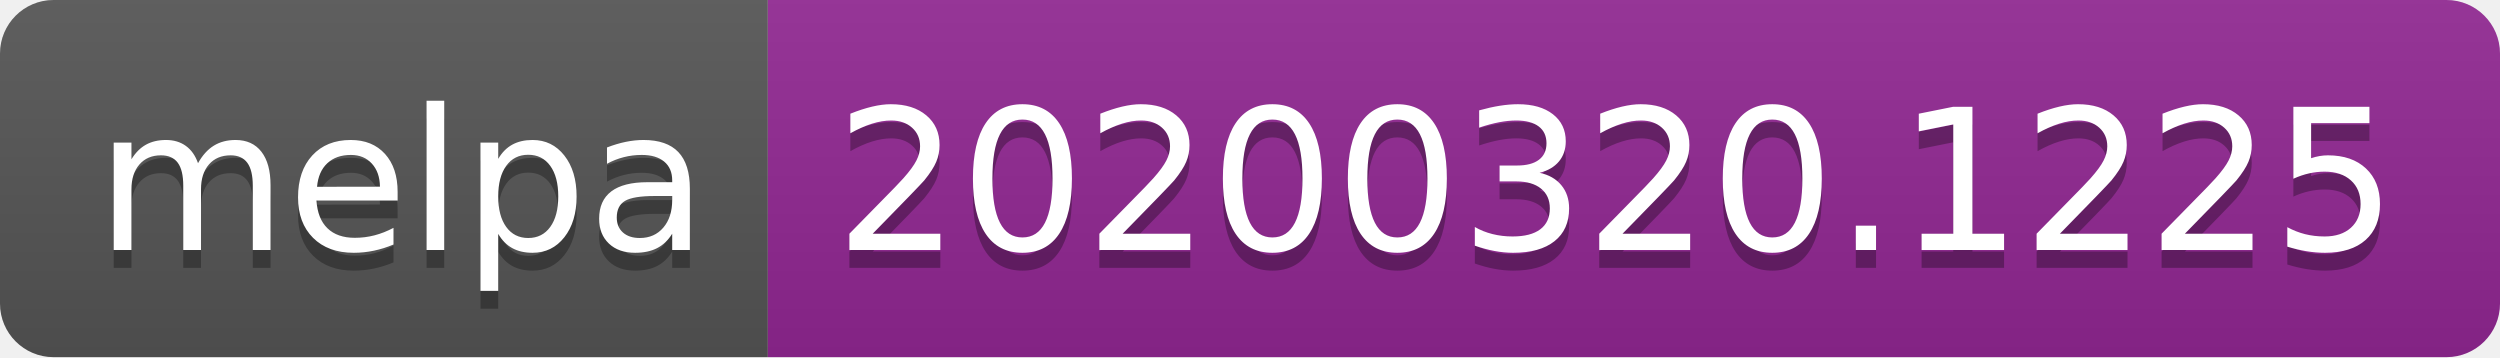
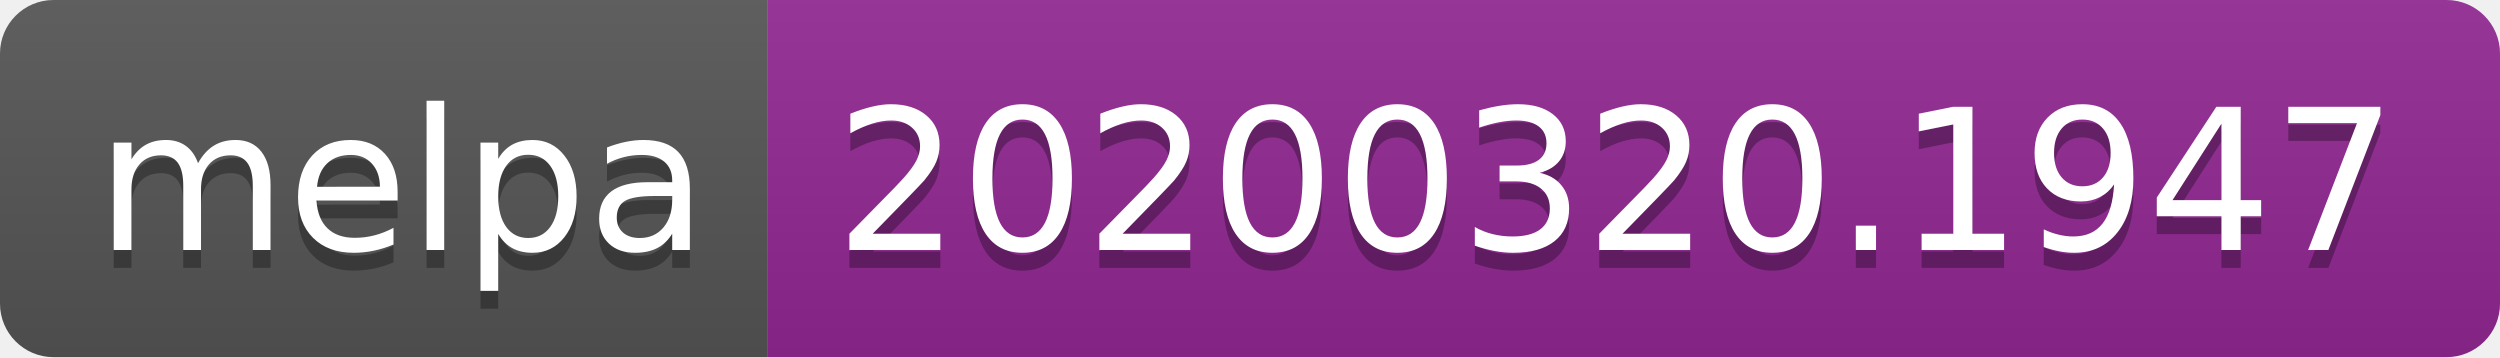
<svg xmlns="http://www.w3.org/2000/svg" width="140" height="20">
  <linearGradient id="b" x2="0" y2="100%">
    <stop offset="0" stop-color="#bbb" stop-opacity=".1" />
    <stop offset="1" stop-opacity=".1" />
  </linearGradient>
  <clipPath id="a">
    <rect width="140" height="20" rx="3" fill="#fff" />
  </clipPath>
  <g clip-path="url(#a)">
    <path fill="#555" d="M0 0h43v20H0z" />
    <path fill="#922793" d="M43 0h97v20H43z" />
    <path fill="url(#b)" d="M0 0h140v20H0z" />
  </g>
  <g fill="#fff" text-anchor="middle" font-family="DejaVu Sans,Verdana,Geneva,sans-serif" font-size="110">
    <text x="225" y="150" fill="#010101" fill-opacity=".3" transform="scale(.1)" textLength="330">melpa</text>
    <text x="225" y="140" transform="scale(.1)" textLength="330">melpa</text>
-     <text x="905" y="150" fill="#010101" fill-opacity=".3" transform="scale(.1)" textLength="870">20200320.1225</text>
-     <text x="905" y="140" transform="scale(.1)" textLength="870">20200320.1225</text>
+     <text x="905" y="150" fill="#010101" fill-opacity=".3" transform="scale(.1)" textLength="870">20200320.1947</text>
+     <text x="905" y="140" transform="scale(.1)" textLength="870">20200320.1947</text>
  </g>
</svg>
